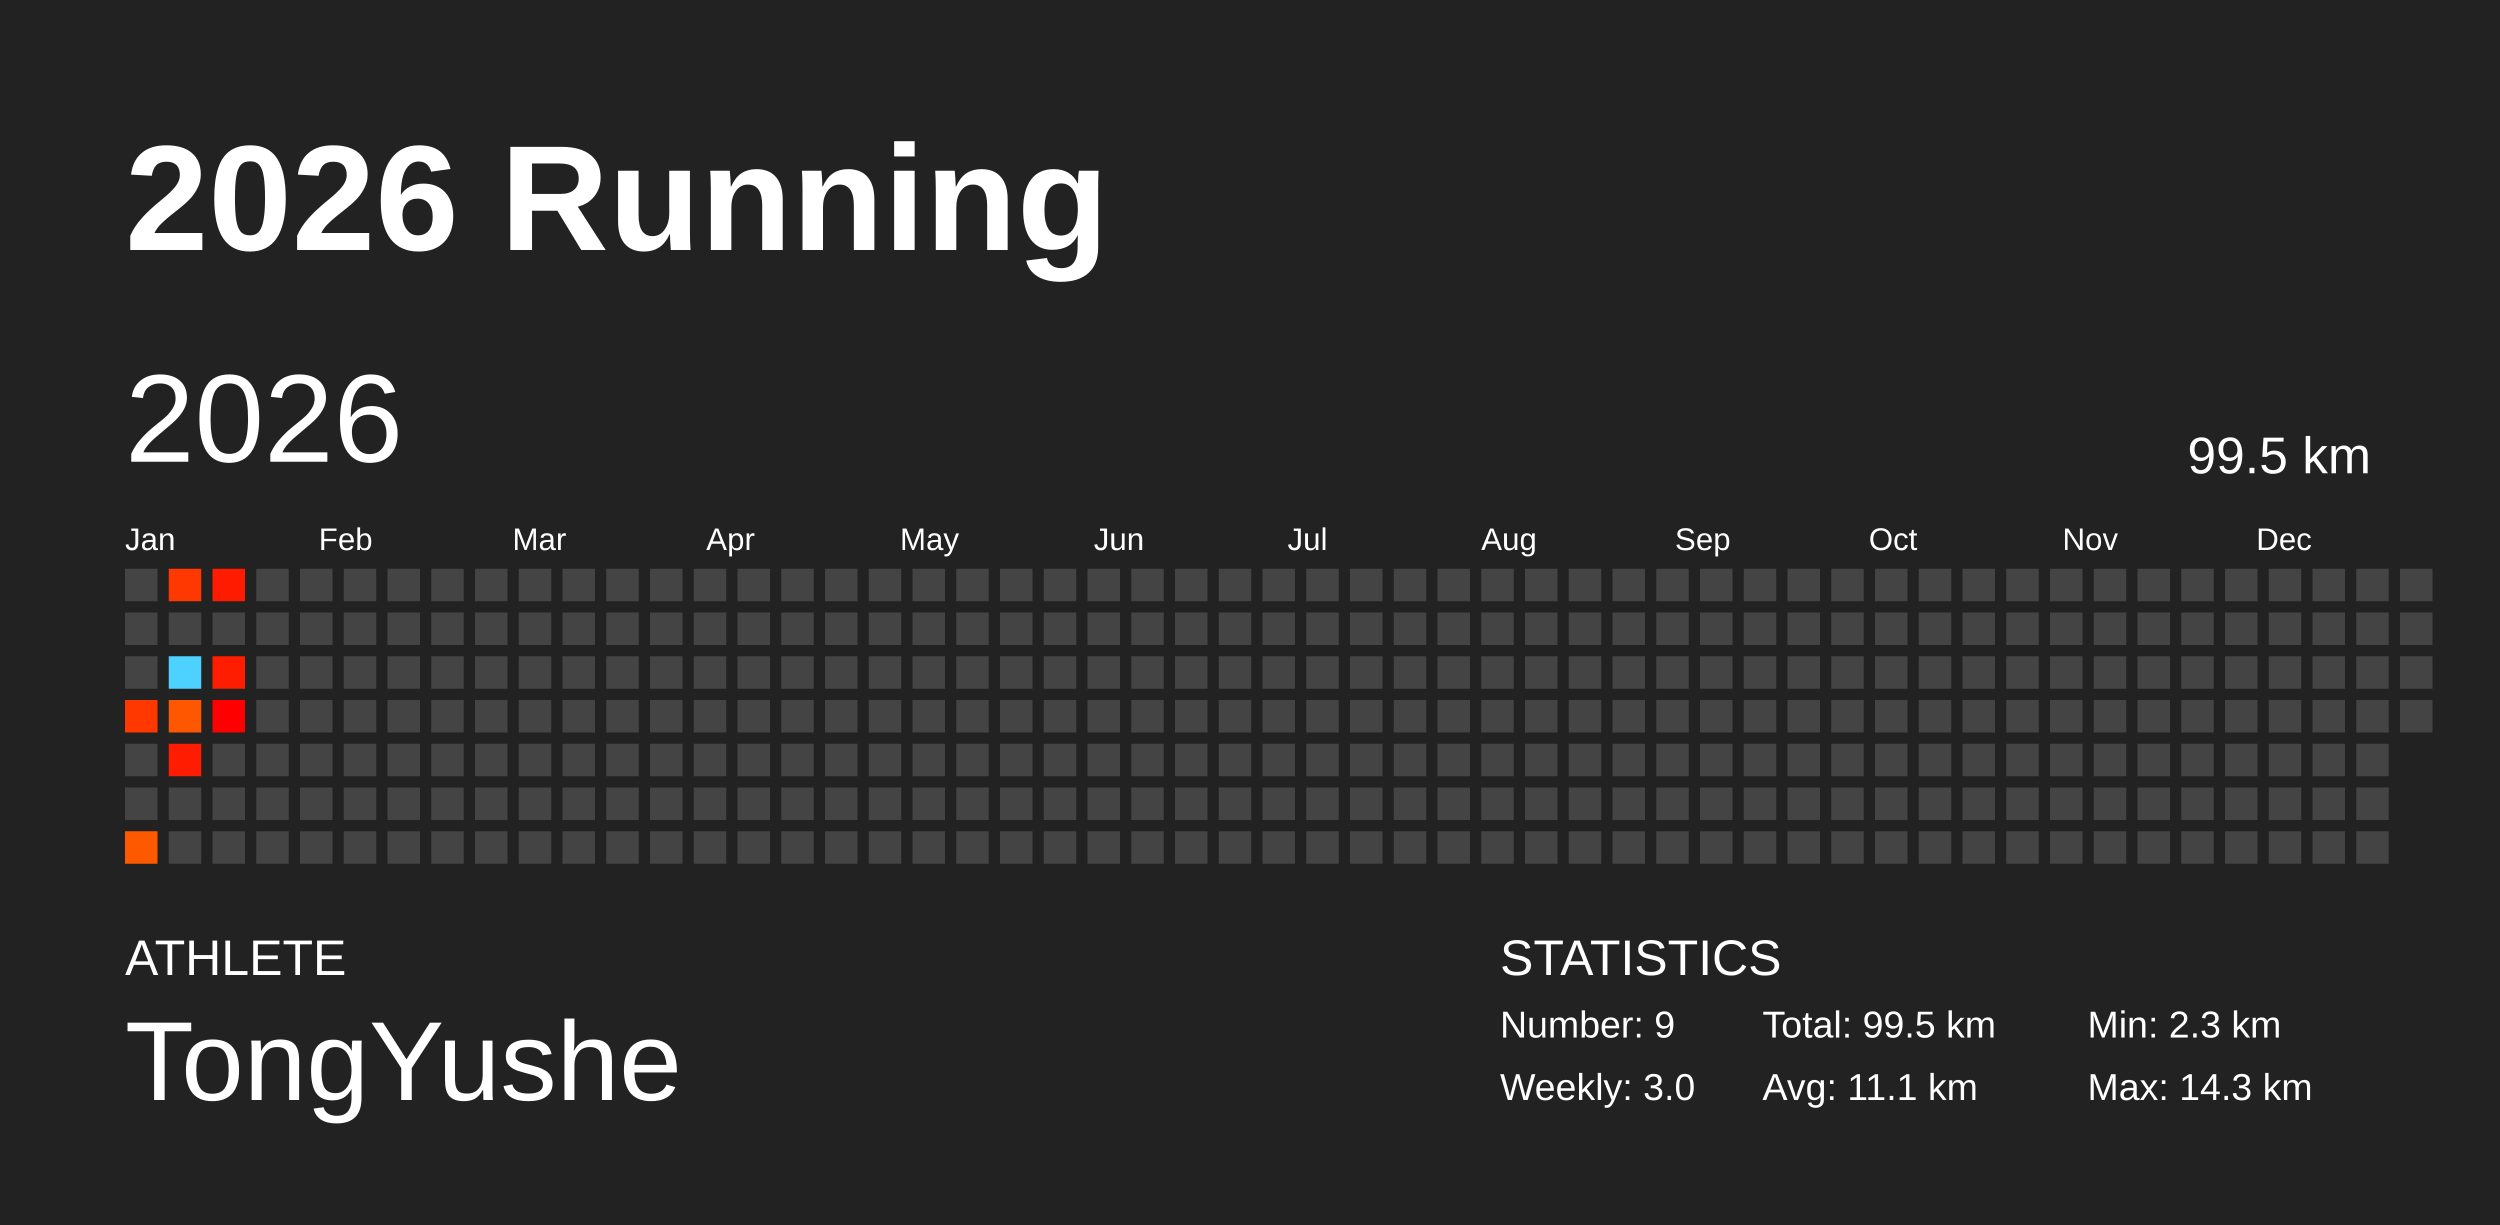
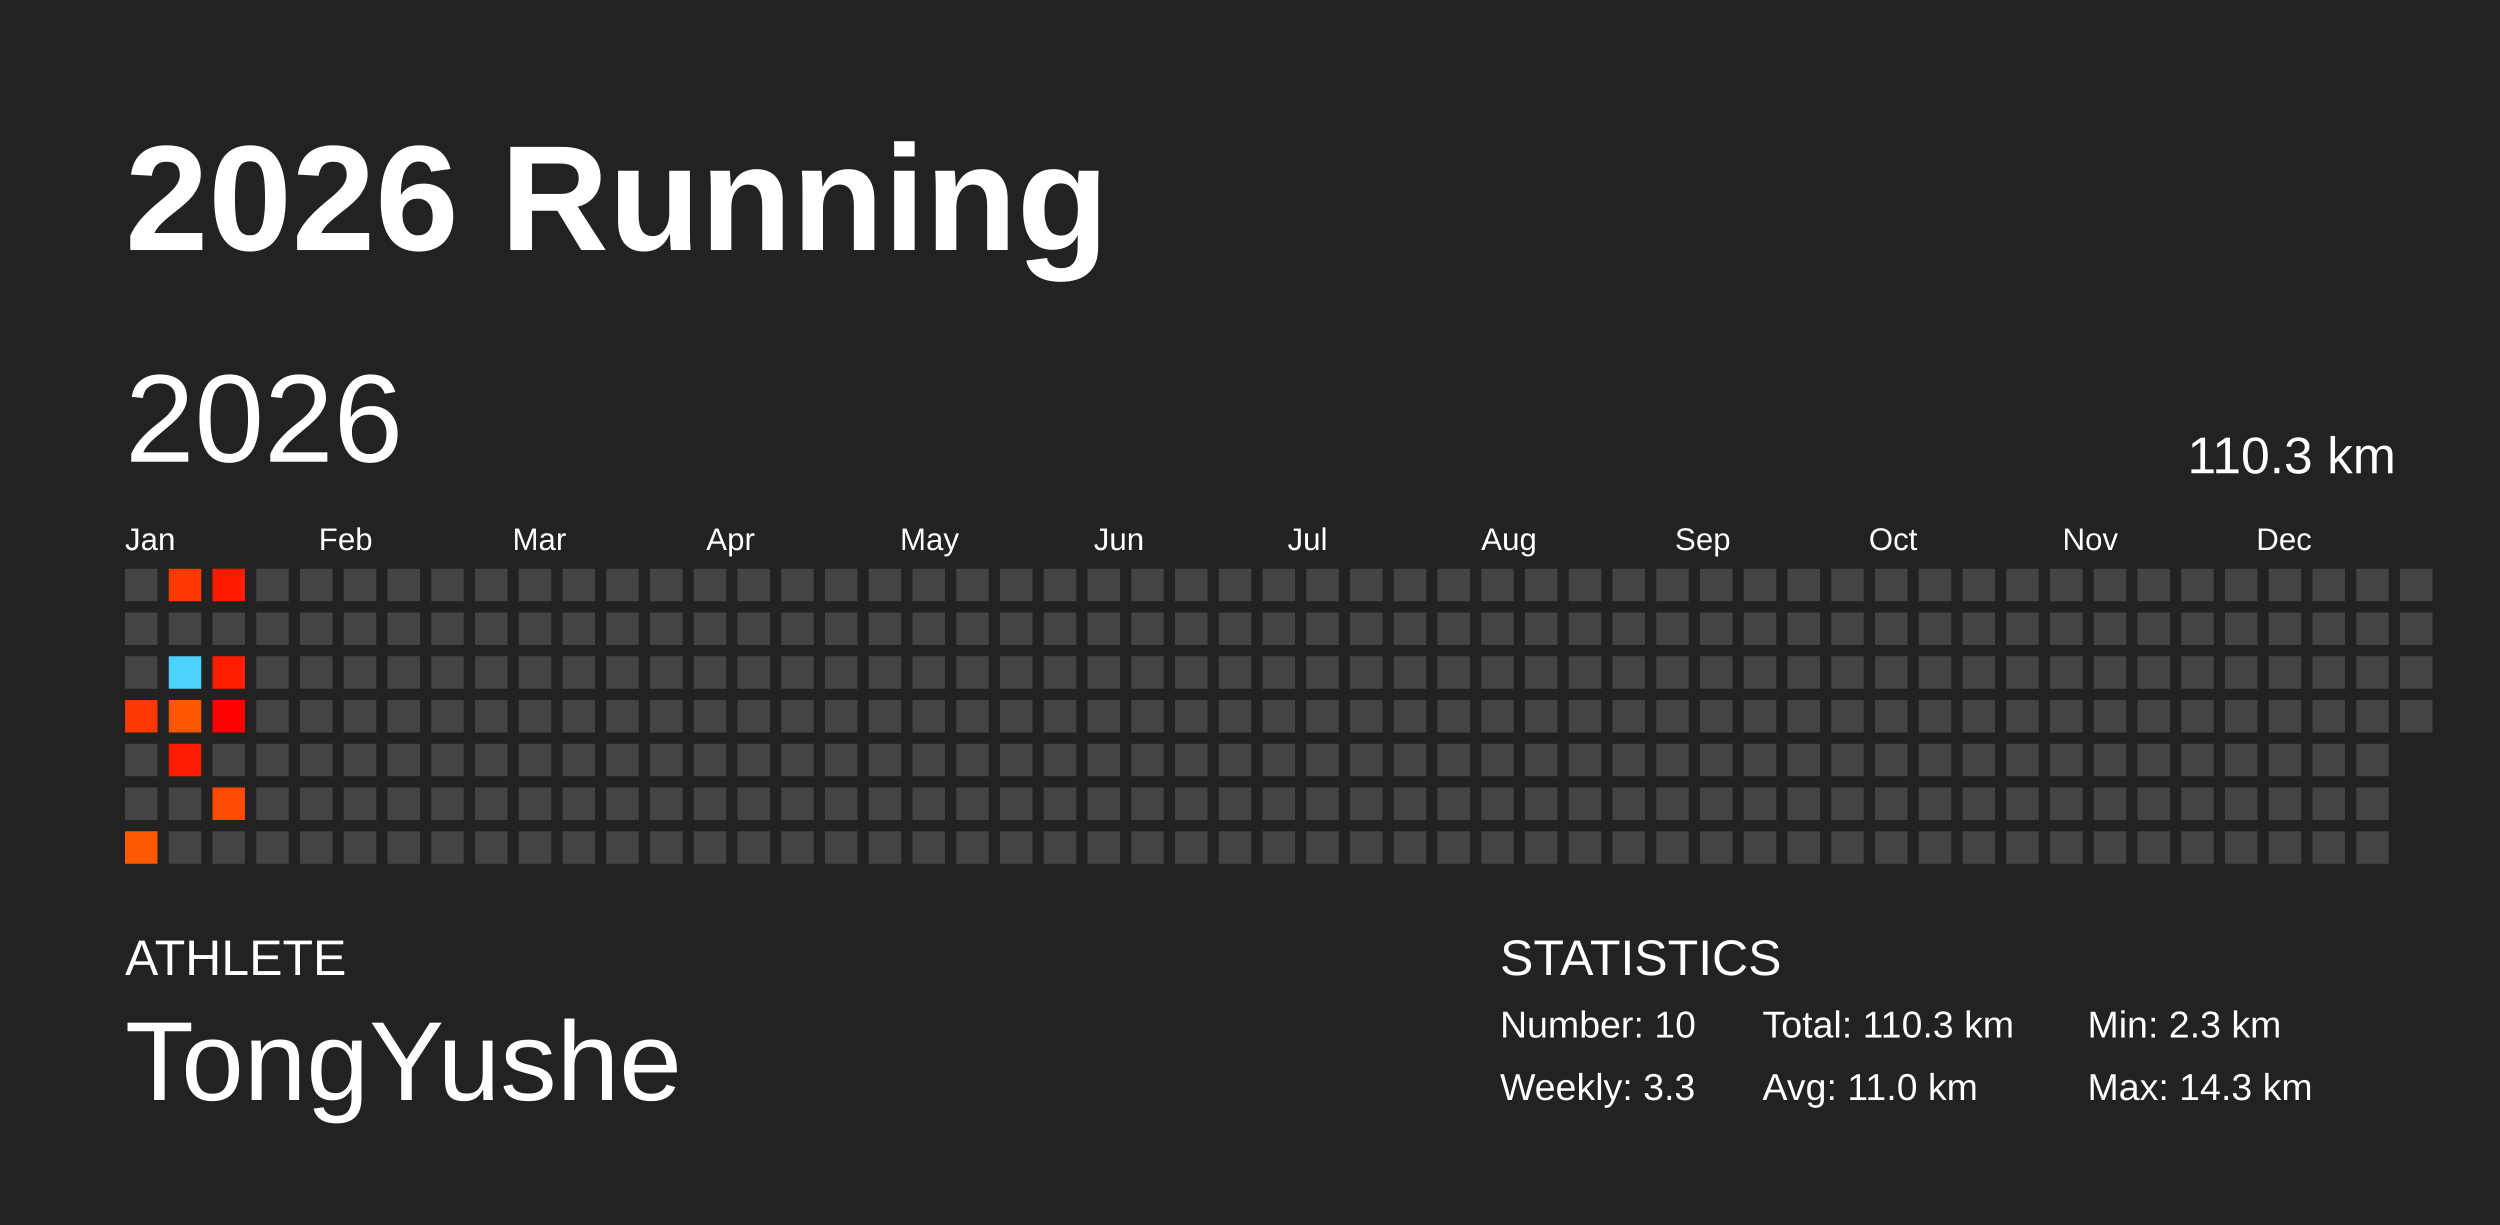
<svg xmlns="http://www.w3.org/2000/svg" baseProfile="full" height="98mm" version="1.1" viewBox="0,0,200,98" width="200mm">
  <defs />
  <rect fill="#222222" height="98" width="200" x="0" y="0" />
  <text fill="#FFFFFF" style="font-size:12px; font-family:Arial; font-weight:bold;" x="10" y="20">2026 Running</text>
  <text fill="#FFFFFF" style="font-size:4px; font-family:Arial" x="10" y="78">ATHLETE</text>
  <text fill="#FFFFFF" style="font-size:9px; font-family:Arial" x="10" y="88">TongYushe</text>
  <text fill="#FFFFFF" style="font-size:4px; font-family:Arial" x="120" y="78">STATISTICS</text>
-   <text fill="#FFFFFF" style="font-size:3px; font-family:Arial" x="120" y="83">Number: 9</text>
-   <text fill="#FFFFFF" style="font-size:3px; font-family:Arial" x="120" y="88">Weekly: 3.0</text>
-   <text fill="#FFFFFF" style="font-size:3px; font-family:Arial" x="141" y="83">Total: 99.5 km</text>
-   <text fill="#FFFFFF" style="font-size:3px; font-family:Arial" x="141" y="88">Avg: 11.1 km</text>
+   <text fill="#FFFFFF" style="font-size:3px; font-family:Arial" x="120" y="83">Number: 10</text>
+   <text fill="#FFFFFF" style="font-size:3px; font-family:Arial" x="120" y="88">Weekly: 3.3</text>
+   <text fill="#FFFFFF" style="font-size:3px; font-family:Arial" x="141" y="83">Total: 110.3 km</text>
+   <text fill="#FFFFFF" style="font-size:3px; font-family:Arial" x="141" y="88">Avg: 11.0 km</text>
  <text fill="#FFFFFF" style="font-size:3px; font-family:Arial" x="167" y="83">Min: 2.3 km</text>
  <text fill="#FFFFFF" style="font-size:3px; font-family:Arial" x="167" y="88">Max: 14.3 km</text>
  <text dominant-baseline="hanging" fill="#FFFFFF" style="font-size:10.0px; font-family:Arial;" x="10" y="30">2026</text>
-   <text dominant-baseline="hanging" fill="#FFFFFF" style="font-size:4.125px; font-family:Arial;" x="175" y="35">99.5 km</text>
+   <text dominant-baseline="hanging" fill="#FFFFFF" style="font-size:4.125px; font-family:Arial;" x="175" y="35">110.3 km</text>
  <text fill="#FFFFFF" style="font-size:2.5px; font-family:Arial" x="10.0" y="44">Jan</text>
  <text fill="#FFFFFF" style="font-size:2.5px; font-family:Arial" x="25.5" y="44">Feb</text>
  <text fill="#FFFFFF" style="font-size:2.5px; font-family:Arial" x="41.0" y="44">Mar</text>
  <text fill="#FFFFFF" style="font-size:2.5px; font-family:Arial" x="56.5" y="44">Apr</text>
  <text fill="#FFFFFF" style="font-size:2.5px; font-family:Arial" x="72.0" y="44">May</text>
  <text fill="#FFFFFF" style="font-size:2.5px; font-family:Arial" x="87.5" y="44">Jun</text>
  <text fill="#FFFFFF" style="font-size:2.5px; font-family:Arial" x="103.0" y="44">Jul</text>
  <text fill="#FFFFFF" style="font-size:2.5px; font-family:Arial" x="118.5" y="44">Aug</text>
  <text fill="#FFFFFF" style="font-size:2.5px; font-family:Arial" x="134.0" y="44">Sep</text>
  <text fill="#FFFFFF" style="font-size:2.5px; font-family:Arial" x="149.5" y="44">Oct</text>
  <text fill="#FFFFFF" style="font-size:2.5px; font-family:Arial" x="165.0" y="44">Nov</text>
  <text fill="#FFFFFF" style="font-size:2.5px; font-family:Arial" x="180.5" y="44">Dec</text>
  <rect fill="#444444" height="2.6" width="2.6" x="10.0" y="45.5" />
  <rect fill="#444444" height="2.6" width="2.6" x="10.0" y="49.0" />
  <rect fill="#444444" height="2.6" width="2.6" x="10.0" y="52.5" />
  <rect fill="#ff3800" height="2.6" width="2.6" x="10.0" y="56.0" />
  <rect fill="#444444" height="2.6" width="2.6" x="10.0" y="59.5" />
  <rect fill="#444444" height="2.6" width="2.6" x="10.0" y="63.0" />
  <rect fill="#ff5900" height="2.6" width="2.6" x="10.0" y="66.5" />
  <rect fill="#ff3700" height="2.6" width="2.6" x="13.5" y="45.5" />
  <rect fill="#444444" height="2.6" width="2.6" x="13.5" y="49.0" />
  <rect fill="#4dd2ff" height="2.6" width="2.6" x="13.5" y="52.5" />
  <rect fill="#ff5700" height="2.6" width="2.6" x="13.5" y="56.0" />
  <rect fill="#ff1c00" height="2.6" width="2.6" x="13.5" y="59.5" />
  <rect fill="#444444" height="2.6" width="2.6" x="13.5" y="63.0" />
  <rect fill="#444444" height="2.6" width="2.6" x="13.5" y="66.5" />
  <rect fill="#ff1b00" height="2.6" width="2.6" x="17.0" y="45.5" />
  <rect fill="#444444" height="2.6" width="2.6" x="17.0" y="49.0" />
  <rect fill="#ff1d00" height="2.6" width="2.6" x="17.0" y="52.5" />
  <rect fill="#ff0000" height="2.6" width="2.6" x="17.0" y="56.0" />
  <rect fill="#444444" height="2.6" width="2.6" x="17.0" y="59.5" />
-   <rect fill="#444444" height="2.6" width="2.6" x="17.0" y="63.0" />
+   <rect fill="#ff4a00" height="2.6" width="2.6" x="17.0" y="63.0" />
  <rect fill="#444444" height="2.6" width="2.6" x="17.0" y="66.5" />
  <rect fill="#444444" height="2.6" width="2.6" x="20.5" y="45.5" />
  <rect fill="#444444" height="2.6" width="2.6" x="20.5" y="49.0" />
  <rect fill="#444444" height="2.6" width="2.6" x="20.5" y="52.5" />
  <rect fill="#444444" height="2.6" width="2.6" x="20.5" y="56.0" />
  <rect fill="#444444" height="2.6" width="2.6" x="20.5" y="59.5" />
  <rect fill="#444444" height="2.6" width="2.6" x="20.5" y="63.0" />
  <rect fill="#444444" height="2.6" width="2.6" x="20.5" y="66.5" />
  <rect fill="#444444" height="2.6" width="2.6" x="24.0" y="45.5" />
  <rect fill="#444444" height="2.6" width="2.6" x="24.0" y="49.0" />
  <rect fill="#444444" height="2.6" width="2.6" x="24.0" y="52.5" />
  <rect fill="#444444" height="2.6" width="2.6" x="24.0" y="56.0" />
  <rect fill="#444444" height="2.6" width="2.6" x="24.0" y="59.5" />
  <rect fill="#444444" height="2.6" width="2.6" x="24.0" y="63.0" />
  <rect fill="#444444" height="2.6" width="2.6" x="24.0" y="66.5" />
  <rect fill="#444444" height="2.6" width="2.6" x="27.5" y="45.5" />
  <rect fill="#444444" height="2.6" width="2.6" x="27.5" y="49.0" />
  <rect fill="#444444" height="2.6" width="2.6" x="27.5" y="52.5" />
  <rect fill="#444444" height="2.6" width="2.6" x="27.5" y="56.0" />
  <rect fill="#444444" height="2.6" width="2.6" x="27.5" y="59.5" />
  <rect fill="#444444" height="2.6" width="2.6" x="27.5" y="63.0" />
  <rect fill="#444444" height="2.6" width="2.6" x="27.5" y="66.5" />
  <rect fill="#444444" height="2.6" width="2.6" x="31.0" y="45.5" />
  <rect fill="#444444" height="2.6" width="2.6" x="31.0" y="49.0" />
  <rect fill="#444444" height="2.6" width="2.6" x="31.0" y="52.5" />
  <rect fill="#444444" height="2.6" width="2.6" x="31.0" y="56.0" />
  <rect fill="#444444" height="2.6" width="2.6" x="31.0" y="59.5" />
  <rect fill="#444444" height="2.6" width="2.6" x="31.0" y="63.0" />
  <rect fill="#444444" height="2.6" width="2.6" x="31.0" y="66.5" />
  <rect fill="#444444" height="2.6" width="2.6" x="34.5" y="45.5" />
  <rect fill="#444444" height="2.6" width="2.6" x="34.5" y="49.0" />
  <rect fill="#444444" height="2.6" width="2.6" x="34.5" y="52.5" />
  <rect fill="#444444" height="2.6" width="2.6" x="34.5" y="56.0" />
  <rect fill="#444444" height="2.6" width="2.6" x="34.5" y="59.5" />
  <rect fill="#444444" height="2.6" width="2.6" x="34.5" y="63.0" />
  <rect fill="#444444" height="2.6" width="2.6" x="34.5" y="66.5" />
  <rect fill="#444444" height="2.6" width="2.6" x="38.0" y="45.5" />
  <rect fill="#444444" height="2.6" width="2.6" x="38.0" y="49.0" />
  <rect fill="#444444" height="2.6" width="2.6" x="38.0" y="52.5" />
  <rect fill="#444444" height="2.6" width="2.6" x="38.0" y="56.0" />
  <rect fill="#444444" height="2.6" width="2.6" x="38.0" y="59.5" />
  <rect fill="#444444" height="2.6" width="2.6" x="38.0" y="63.0" />
  <rect fill="#444444" height="2.6" width="2.6" x="38.0" y="66.5" />
  <rect fill="#444444" height="2.6" width="2.6" x="41.5" y="45.5" />
  <rect fill="#444444" height="2.6" width="2.6" x="41.5" y="49.0" />
  <rect fill="#444444" height="2.6" width="2.6" x="41.5" y="52.5" />
  <rect fill="#444444" height="2.6" width="2.6" x="41.5" y="56.0" />
  <rect fill="#444444" height="2.6" width="2.6" x="41.5" y="59.5" />
  <rect fill="#444444" height="2.6" width="2.6" x="41.5" y="63.0" />
  <rect fill="#444444" height="2.6" width="2.6" x="41.5" y="66.5" />
  <rect fill="#444444" height="2.6" width="2.6" x="45.0" y="45.5" />
  <rect fill="#444444" height="2.6" width="2.6" x="45.0" y="49.0" />
  <rect fill="#444444" height="2.6" width="2.6" x="45.0" y="52.5" />
  <rect fill="#444444" height="2.6" width="2.6" x="45.0" y="56.0" />
  <rect fill="#444444" height="2.6" width="2.6" x="45.0" y="59.5" />
  <rect fill="#444444" height="2.6" width="2.6" x="45.0" y="63.0" />
  <rect fill="#444444" height="2.6" width="2.6" x="45.0" y="66.5" />
  <rect fill="#444444" height="2.6" width="2.6" x="48.5" y="45.5" />
  <rect fill="#444444" height="2.6" width="2.6" x="48.5" y="49.0" />
  <rect fill="#444444" height="2.6" width="2.6" x="48.5" y="52.5" />
  <rect fill="#444444" height="2.6" width="2.6" x="48.5" y="56.0" />
  <rect fill="#444444" height="2.6" width="2.6" x="48.5" y="59.5" />
  <rect fill="#444444" height="2.6" width="2.6" x="48.5" y="63.0" />
  <rect fill="#444444" height="2.6" width="2.6" x="48.5" y="66.5" />
  <rect fill="#444444" height="2.6" width="2.6" x="52.0" y="45.5" />
  <rect fill="#444444" height="2.6" width="2.6" x="52.0" y="49.0" />
  <rect fill="#444444" height="2.6" width="2.6" x="52.0" y="52.5" />
  <rect fill="#444444" height="2.6" width="2.6" x="52.0" y="56.0" />
  <rect fill="#444444" height="2.6" width="2.6" x="52.0" y="59.5" />
  <rect fill="#444444" height="2.6" width="2.6" x="52.0" y="63.0" />
  <rect fill="#444444" height="2.6" width="2.6" x="52.0" y="66.5" />
  <rect fill="#444444" height="2.6" width="2.6" x="55.5" y="45.5" />
  <rect fill="#444444" height="2.6" width="2.6" x="55.5" y="49.0" />
  <rect fill="#444444" height="2.6" width="2.6" x="55.5" y="52.5" />
  <rect fill="#444444" height="2.6" width="2.6" x="55.5" y="56.0" />
  <rect fill="#444444" height="2.6" width="2.6" x="55.5" y="59.5" />
  <rect fill="#444444" height="2.6" width="2.6" x="55.5" y="63.0" />
  <rect fill="#444444" height="2.6" width="2.6" x="55.5" y="66.5" />
  <rect fill="#444444" height="2.6" width="2.6" x="59.0" y="45.5" />
  <rect fill="#444444" height="2.6" width="2.6" x="59.0" y="49.0" />
  <rect fill="#444444" height="2.6" width="2.6" x="59.0" y="52.5" />
  <rect fill="#444444" height="2.6" width="2.6" x="59.0" y="56.0" />
  <rect fill="#444444" height="2.6" width="2.6" x="59.0" y="59.5" />
  <rect fill="#444444" height="2.6" width="2.6" x="59.0" y="63.0" />
  <rect fill="#444444" height="2.6" width="2.6" x="59.0" y="66.5" />
  <rect fill="#444444" height="2.6" width="2.6" x="62.5" y="45.5" />
  <rect fill="#444444" height="2.6" width="2.6" x="62.5" y="49.0" />
  <rect fill="#444444" height="2.6" width="2.6" x="62.5" y="52.5" />
  <rect fill="#444444" height="2.6" width="2.6" x="62.5" y="56.0" />
  <rect fill="#444444" height="2.6" width="2.6" x="62.5" y="59.5" />
  <rect fill="#444444" height="2.6" width="2.6" x="62.5" y="63.0" />
  <rect fill="#444444" height="2.6" width="2.6" x="62.5" y="66.5" />
  <rect fill="#444444" height="2.6" width="2.6" x="66.0" y="45.5" />
  <rect fill="#444444" height="2.6" width="2.6" x="66.0" y="49.0" />
  <rect fill="#444444" height="2.6" width="2.6" x="66.0" y="52.5" />
  <rect fill="#444444" height="2.6" width="2.6" x="66.0" y="56.0" />
  <rect fill="#444444" height="2.6" width="2.6" x="66.0" y="59.5" />
  <rect fill="#444444" height="2.6" width="2.6" x="66.0" y="63.0" />
  <rect fill="#444444" height="2.6" width="2.6" x="66.0" y="66.5" />
  <rect fill="#444444" height="2.6" width="2.6" x="69.5" y="45.5" />
  <rect fill="#444444" height="2.6" width="2.6" x="69.5" y="49.0" />
  <rect fill="#444444" height="2.6" width="2.6" x="69.5" y="52.5" />
  <rect fill="#444444" height="2.6" width="2.6" x="69.5" y="56.0" />
  <rect fill="#444444" height="2.6" width="2.6" x="69.5" y="59.5" />
  <rect fill="#444444" height="2.6" width="2.6" x="69.5" y="63.0" />
  <rect fill="#444444" height="2.6" width="2.6" x="69.5" y="66.5" />
  <rect fill="#444444" height="2.6" width="2.6" x="73.0" y="45.5" />
  <rect fill="#444444" height="2.6" width="2.6" x="73.0" y="49.0" />
  <rect fill="#444444" height="2.6" width="2.6" x="73.0" y="52.5" />
  <rect fill="#444444" height="2.6" width="2.6" x="73.0" y="56.0" />
  <rect fill="#444444" height="2.6" width="2.6" x="73.0" y="59.5" />
  <rect fill="#444444" height="2.6" width="2.6" x="73.0" y="63.0" />
  <rect fill="#444444" height="2.6" width="2.6" x="73.0" y="66.5" />
  <rect fill="#444444" height="2.6" width="2.6" x="76.5" y="45.5" />
  <rect fill="#444444" height="2.6" width="2.6" x="76.5" y="49.0" />
  <rect fill="#444444" height="2.6" width="2.6" x="76.5" y="52.5" />
  <rect fill="#444444" height="2.6" width="2.6" x="76.5" y="56.0" />
  <rect fill="#444444" height="2.6" width="2.6" x="76.5" y="59.5" />
  <rect fill="#444444" height="2.6" width="2.6" x="76.5" y="63.0" />
  <rect fill="#444444" height="2.6" width="2.6" x="76.5" y="66.5" />
  <rect fill="#444444" height="2.6" width="2.6" x="80.0" y="45.5" />
  <rect fill="#444444" height="2.6" width="2.6" x="80.0" y="49.0" />
  <rect fill="#444444" height="2.6" width="2.6" x="80.0" y="52.5" />
  <rect fill="#444444" height="2.6" width="2.6" x="80.0" y="56.0" />
  <rect fill="#444444" height="2.6" width="2.6" x="80.0" y="59.5" />
  <rect fill="#444444" height="2.6" width="2.6" x="80.0" y="63.0" />
  <rect fill="#444444" height="2.6" width="2.6" x="80.0" y="66.5" />
  <rect fill="#444444" height="2.6" width="2.6" x="83.5" y="45.5" />
  <rect fill="#444444" height="2.6" width="2.6" x="83.5" y="49.0" />
  <rect fill="#444444" height="2.6" width="2.6" x="83.5" y="52.5" />
  <rect fill="#444444" height="2.6" width="2.6" x="83.5" y="56.0" />
  <rect fill="#444444" height="2.6" width="2.6" x="83.5" y="59.5" />
  <rect fill="#444444" height="2.6" width="2.6" x="83.5" y="63.0" />
  <rect fill="#444444" height="2.6" width="2.6" x="83.5" y="66.5" />
  <rect fill="#444444" height="2.6" width="2.6" x="87.0" y="45.5" />
  <rect fill="#444444" height="2.6" width="2.6" x="87.0" y="49.0" />
  <rect fill="#444444" height="2.6" width="2.6" x="87.0" y="52.5" />
  <rect fill="#444444" height="2.6" width="2.6" x="87.0" y="56.0" />
  <rect fill="#444444" height="2.6" width="2.6" x="87.0" y="59.5" />
  <rect fill="#444444" height="2.6" width="2.6" x="87.0" y="63.0" />
  <rect fill="#444444" height="2.6" width="2.6" x="87.0" y="66.5" />
  <rect fill="#444444" height="2.6" width="2.6" x="90.5" y="45.5" />
  <rect fill="#444444" height="2.6" width="2.6" x="90.5" y="49.0" />
  <rect fill="#444444" height="2.6" width="2.6" x="90.5" y="52.5" />
  <rect fill="#444444" height="2.6" width="2.6" x="90.5" y="56.0" />
  <rect fill="#444444" height="2.6" width="2.6" x="90.5" y="59.5" />
  <rect fill="#444444" height="2.6" width="2.6" x="90.5" y="63.0" />
  <rect fill="#444444" height="2.6" width="2.6" x="90.5" y="66.5" />
  <rect fill="#444444" height="2.6" width="2.6" x="94.0" y="45.5" />
  <rect fill="#444444" height="2.6" width="2.6" x="94.0" y="49.0" />
  <rect fill="#444444" height="2.6" width="2.6" x="94.0" y="52.5" />
  <rect fill="#444444" height="2.6" width="2.6" x="94.0" y="56.0" />
  <rect fill="#444444" height="2.6" width="2.6" x="94.0" y="59.5" />
  <rect fill="#444444" height="2.6" width="2.6" x="94.0" y="63.0" />
  <rect fill="#444444" height="2.6" width="2.6" x="94.0" y="66.5" />
  <rect fill="#444444" height="2.6" width="2.6" x="97.5" y="45.5" />
  <rect fill="#444444" height="2.6" width="2.6" x="97.5" y="49.0" />
  <rect fill="#444444" height="2.6" width="2.6" x="97.5" y="52.5" />
  <rect fill="#444444" height="2.6" width="2.6" x="97.5" y="56.0" />
  <rect fill="#444444" height="2.6" width="2.6" x="97.5" y="59.5" />
  <rect fill="#444444" height="2.6" width="2.6" x="97.5" y="63.0" />
  <rect fill="#444444" height="2.6" width="2.6" x="97.5" y="66.5" />
  <rect fill="#444444" height="2.6" width="2.6" x="101.0" y="45.5" />
  <rect fill="#444444" height="2.6" width="2.6" x="101.0" y="49.0" />
  <rect fill="#444444" height="2.6" width="2.6" x="101.0" y="52.5" />
  <rect fill="#444444" height="2.6" width="2.6" x="101.0" y="56.0" />
  <rect fill="#444444" height="2.6" width="2.6" x="101.0" y="59.5" />
  <rect fill="#444444" height="2.6" width="2.6" x="101.0" y="63.0" />
  <rect fill="#444444" height="2.6" width="2.6" x="101.0" y="66.5" />
  <rect fill="#444444" height="2.6" width="2.6" x="104.5" y="45.5" />
  <rect fill="#444444" height="2.6" width="2.6" x="104.5" y="49.0" />
  <rect fill="#444444" height="2.6" width="2.6" x="104.5" y="52.5" />
  <rect fill="#444444" height="2.6" width="2.6" x="104.5" y="56.0" />
  <rect fill="#444444" height="2.6" width="2.6" x="104.5" y="59.5" />
  <rect fill="#444444" height="2.6" width="2.6" x="104.5" y="63.0" />
  <rect fill="#444444" height="2.6" width="2.6" x="104.5" y="66.5" />
  <rect fill="#444444" height="2.6" width="2.6" x="108.0" y="45.5" />
  <rect fill="#444444" height="2.6" width="2.6" x="108.0" y="49.0" />
  <rect fill="#444444" height="2.6" width="2.6" x="108.0" y="52.5" />
  <rect fill="#444444" height="2.6" width="2.6" x="108.0" y="56.0" />
  <rect fill="#444444" height="2.6" width="2.6" x="108.0" y="59.5" />
  <rect fill="#444444" height="2.6" width="2.6" x="108.0" y="63.0" />
  <rect fill="#444444" height="2.6" width="2.6" x="108.0" y="66.5" />
  <rect fill="#444444" height="2.6" width="2.6" x="111.5" y="45.5" />
  <rect fill="#444444" height="2.6" width="2.6" x="111.5" y="49.0" />
  <rect fill="#444444" height="2.6" width="2.6" x="111.5" y="52.5" />
  <rect fill="#444444" height="2.6" width="2.6" x="111.5" y="56.0" />
  <rect fill="#444444" height="2.6" width="2.6" x="111.5" y="59.5" />
  <rect fill="#444444" height="2.6" width="2.6" x="111.5" y="63.0" />
  <rect fill="#444444" height="2.6" width="2.6" x="111.5" y="66.5" />
  <rect fill="#444444" height="2.6" width="2.6" x="115.0" y="45.5" />
  <rect fill="#444444" height="2.6" width="2.6" x="115.0" y="49.0" />
  <rect fill="#444444" height="2.6" width="2.6" x="115.0" y="52.5" />
  <rect fill="#444444" height="2.6" width="2.6" x="115.0" y="56.0" />
  <rect fill="#444444" height="2.6" width="2.6" x="115.0" y="59.5" />
  <rect fill="#444444" height="2.6" width="2.6" x="115.0" y="63.0" />
  <rect fill="#444444" height="2.6" width="2.6" x="115.0" y="66.5" />
  <rect fill="#444444" height="2.6" width="2.6" x="118.5" y="45.5" />
  <rect fill="#444444" height="2.6" width="2.6" x="118.5" y="49.0" />
  <rect fill="#444444" height="2.6" width="2.6" x="118.5" y="52.5" />
  <rect fill="#444444" height="2.6" width="2.6" x="118.5" y="56.0" />
  <rect fill="#444444" height="2.6" width="2.6" x="118.5" y="59.5" />
  <rect fill="#444444" height="2.6" width="2.6" x="118.5" y="63.0" />
  <rect fill="#444444" height="2.6" width="2.6" x="118.5" y="66.5" />
  <rect fill="#444444" height="2.6" width="2.6" x="122.0" y="45.5" />
  <rect fill="#444444" height="2.6" width="2.6" x="122.0" y="49.0" />
  <rect fill="#444444" height="2.6" width="2.6" x="122.0" y="52.5" />
  <rect fill="#444444" height="2.6" width="2.6" x="122.0" y="56.0" />
  <rect fill="#444444" height="2.6" width="2.6" x="122.0" y="59.5" />
  <rect fill="#444444" height="2.6" width="2.6" x="122.0" y="63.0" />
  <rect fill="#444444" height="2.6" width="2.6" x="122.0" y="66.5" />
  <rect fill="#444444" height="2.6" width="2.6" x="125.5" y="45.5" />
  <rect fill="#444444" height="2.6" width="2.6" x="125.5" y="49.0" />
  <rect fill="#444444" height="2.6" width="2.6" x="125.5" y="52.5" />
  <rect fill="#444444" height="2.6" width="2.6" x="125.5" y="56.0" />
  <rect fill="#444444" height="2.6" width="2.6" x="125.5" y="59.5" />
  <rect fill="#444444" height="2.6" width="2.6" x="125.5" y="63.0" />
  <rect fill="#444444" height="2.6" width="2.6" x="125.5" y="66.5" />
  <rect fill="#444444" height="2.6" width="2.6" x="129.0" y="45.5" />
  <rect fill="#444444" height="2.6" width="2.6" x="129.0" y="49.0" />
  <rect fill="#444444" height="2.6" width="2.6" x="129.0" y="52.5" />
  <rect fill="#444444" height="2.6" width="2.6" x="129.0" y="56.0" />
  <rect fill="#444444" height="2.6" width="2.6" x="129.0" y="59.5" />
  <rect fill="#444444" height="2.6" width="2.6" x="129.0" y="63.0" />
  <rect fill="#444444" height="2.6" width="2.6" x="129.0" y="66.5" />
  <rect fill="#444444" height="2.6" width="2.6" x="132.5" y="45.5" />
  <rect fill="#444444" height="2.6" width="2.6" x="132.5" y="49.0" />
  <rect fill="#444444" height="2.6" width="2.6" x="132.5" y="52.5" />
  <rect fill="#444444" height="2.6" width="2.6" x="132.5" y="56.0" />
  <rect fill="#444444" height="2.6" width="2.6" x="132.5" y="59.5" />
  <rect fill="#444444" height="2.6" width="2.6" x="132.5" y="63.0" />
  <rect fill="#444444" height="2.6" width="2.6" x="132.5" y="66.5" />
  <rect fill="#444444" height="2.6" width="2.6" x="136.0" y="45.5" />
  <rect fill="#444444" height="2.6" width="2.6" x="136.0" y="49.0" />
  <rect fill="#444444" height="2.6" width="2.6" x="136.0" y="52.5" />
  <rect fill="#444444" height="2.6" width="2.6" x="136.0" y="56.0" />
  <rect fill="#444444" height="2.6" width="2.6" x="136.0" y="59.5" />
  <rect fill="#444444" height="2.6" width="2.6" x="136.0" y="63.0" />
  <rect fill="#444444" height="2.6" width="2.6" x="136.0" y="66.5" />
  <rect fill="#444444" height="2.6" width="2.6" x="139.5" y="45.5" />
  <rect fill="#444444" height="2.6" width="2.6" x="139.5" y="49.0" />
  <rect fill="#444444" height="2.6" width="2.6" x="139.5" y="52.5" />
  <rect fill="#444444" height="2.6" width="2.6" x="139.5" y="56.0" />
  <rect fill="#444444" height="2.6" width="2.6" x="139.5" y="59.5" />
  <rect fill="#444444" height="2.6" width="2.6" x="139.5" y="63.0" />
  <rect fill="#444444" height="2.6" width="2.6" x="139.5" y="66.5" />
  <rect fill="#444444" height="2.6" width="2.6" x="143.0" y="45.5" />
  <rect fill="#444444" height="2.6" width="2.6" x="143.0" y="49.0" />
  <rect fill="#444444" height="2.6" width="2.6" x="143.0" y="52.5" />
  <rect fill="#444444" height="2.6" width="2.6" x="143.0" y="56.0" />
  <rect fill="#444444" height="2.6" width="2.6" x="143.0" y="59.5" />
  <rect fill="#444444" height="2.6" width="2.6" x="143.0" y="63.0" />
  <rect fill="#444444" height="2.6" width="2.6" x="143.0" y="66.5" />
  <rect fill="#444444" height="2.6" width="2.6" x="146.5" y="45.5" />
  <rect fill="#444444" height="2.6" width="2.6" x="146.5" y="49.0" />
  <rect fill="#444444" height="2.6" width="2.6" x="146.5" y="52.5" />
  <rect fill="#444444" height="2.6" width="2.6" x="146.5" y="56.0" />
  <rect fill="#444444" height="2.6" width="2.6" x="146.5" y="59.5" />
  <rect fill="#444444" height="2.6" width="2.6" x="146.5" y="63.0" />
  <rect fill="#444444" height="2.6" width="2.6" x="146.5" y="66.5" />
  <rect fill="#444444" height="2.6" width="2.6" x="150.0" y="45.5" />
  <rect fill="#444444" height="2.6" width="2.6" x="150.0" y="49.0" />
  <rect fill="#444444" height="2.6" width="2.6" x="150.0" y="52.5" />
  <rect fill="#444444" height="2.6" width="2.6" x="150.0" y="56.0" />
  <rect fill="#444444" height="2.6" width="2.6" x="150.0" y="59.5" />
  <rect fill="#444444" height="2.6" width="2.6" x="150.0" y="63.0" />
  <rect fill="#444444" height="2.6" width="2.6" x="150.0" y="66.5" />
  <rect fill="#444444" height="2.6" width="2.6" x="153.5" y="45.5" />
  <rect fill="#444444" height="2.6" width="2.6" x="153.5" y="49.0" />
  <rect fill="#444444" height="2.6" width="2.6" x="153.5" y="52.5" />
  <rect fill="#444444" height="2.6" width="2.6" x="153.5" y="56.0" />
  <rect fill="#444444" height="2.6" width="2.6" x="153.5" y="59.5" />
  <rect fill="#444444" height="2.6" width="2.6" x="153.5" y="63.0" />
  <rect fill="#444444" height="2.6" width="2.6" x="153.5" y="66.5" />
  <rect fill="#444444" height="2.6" width="2.6" x="157.0" y="45.5" />
  <rect fill="#444444" height="2.6" width="2.6" x="157.0" y="49.0" />
  <rect fill="#444444" height="2.6" width="2.6" x="157.0" y="52.5" />
  <rect fill="#444444" height="2.6" width="2.6" x="157.0" y="56.0" />
  <rect fill="#444444" height="2.6" width="2.6" x="157.0" y="59.5" />
  <rect fill="#444444" height="2.6" width="2.6" x="157.0" y="63.0" />
  <rect fill="#444444" height="2.6" width="2.6" x="157.0" y="66.5" />
  <rect fill="#444444" height="2.6" width="2.6" x="160.5" y="45.5" />
  <rect fill="#444444" height="2.6" width="2.6" x="160.5" y="49.0" />
  <rect fill="#444444" height="2.6" width="2.6" x="160.5" y="52.5" />
  <rect fill="#444444" height="2.6" width="2.6" x="160.5" y="56.0" />
  <rect fill="#444444" height="2.6" width="2.6" x="160.5" y="59.5" />
  <rect fill="#444444" height="2.6" width="2.6" x="160.5" y="63.0" />
  <rect fill="#444444" height="2.6" width="2.6" x="160.5" y="66.5" />
  <rect fill="#444444" height="2.6" width="2.6" x="164.0" y="45.5" />
  <rect fill="#444444" height="2.6" width="2.6" x="164.0" y="49.0" />
  <rect fill="#444444" height="2.6" width="2.6" x="164.0" y="52.5" />
  <rect fill="#444444" height="2.6" width="2.6" x="164.0" y="56.0" />
  <rect fill="#444444" height="2.6" width="2.6" x="164.0" y="59.5" />
  <rect fill="#444444" height="2.6" width="2.6" x="164.0" y="63.0" />
  <rect fill="#444444" height="2.6" width="2.6" x="164.0" y="66.5" />
  <rect fill="#444444" height="2.6" width="2.6" x="167.5" y="45.5" />
  <rect fill="#444444" height="2.6" width="2.6" x="167.5" y="49.0" />
  <rect fill="#444444" height="2.6" width="2.6" x="167.5" y="52.5" />
  <rect fill="#444444" height="2.6" width="2.6" x="167.5" y="56.0" />
  <rect fill="#444444" height="2.6" width="2.6" x="167.5" y="59.5" />
  <rect fill="#444444" height="2.6" width="2.6" x="167.5" y="63.0" />
  <rect fill="#444444" height="2.6" width="2.6" x="167.5" y="66.5" />
  <rect fill="#444444" height="2.6" width="2.6" x="171.0" y="45.5" />
  <rect fill="#444444" height="2.6" width="2.6" x="171.0" y="49.0" />
  <rect fill="#444444" height="2.6" width="2.6" x="171.0" y="52.5" />
  <rect fill="#444444" height="2.6" width="2.6" x="171.0" y="56.0" />
  <rect fill="#444444" height="2.6" width="2.6" x="171.0" y="59.5" />
  <rect fill="#444444" height="2.6" width="2.6" x="171.0" y="63.0" />
  <rect fill="#444444" height="2.6" width="2.6" x="171.0" y="66.5" />
  <rect fill="#444444" height="2.6" width="2.6" x="174.5" y="45.5" />
  <rect fill="#444444" height="2.6" width="2.6" x="174.5" y="49.0" />
  <rect fill="#444444" height="2.6" width="2.6" x="174.5" y="52.5" />
  <rect fill="#444444" height="2.6" width="2.6" x="174.5" y="56.0" />
  <rect fill="#444444" height="2.6" width="2.6" x="174.5" y="59.5" />
  <rect fill="#444444" height="2.6" width="2.6" x="174.5" y="63.0" />
  <rect fill="#444444" height="2.6" width="2.6" x="174.5" y="66.5" />
  <rect fill="#444444" height="2.6" width="2.6" x="178.0" y="45.5" />
  <rect fill="#444444" height="2.6" width="2.6" x="178.0" y="49.0" />
  <rect fill="#444444" height="2.6" width="2.6" x="178.0" y="52.5" />
  <rect fill="#444444" height="2.6" width="2.6" x="178.0" y="56.0" />
  <rect fill="#444444" height="2.6" width="2.6" x="178.0" y="59.5" />
  <rect fill="#444444" height="2.6" width="2.6" x="178.0" y="63.0" />
  <rect fill="#444444" height="2.6" width="2.6" x="178.0" y="66.5" />
  <rect fill="#444444" height="2.6" width="2.6" x="181.5" y="45.5" />
  <rect fill="#444444" height="2.6" width="2.6" x="181.5" y="49.0" />
  <rect fill="#444444" height="2.6" width="2.6" x="181.5" y="52.5" />
  <rect fill="#444444" height="2.6" width="2.6" x="181.5" y="56.0" />
  <rect fill="#444444" height="2.6" width="2.6" x="181.5" y="59.5" />
  <rect fill="#444444" height="2.6" width="2.6" x="181.5" y="63.0" />
  <rect fill="#444444" height="2.6" width="2.6" x="181.5" y="66.5" />
  <rect fill="#444444" height="2.6" width="2.6" x="185.0" y="45.5" />
  <rect fill="#444444" height="2.6" width="2.6" x="185.0" y="49.0" />
  <rect fill="#444444" height="2.6" width="2.6" x="185.0" y="52.5" />
  <rect fill="#444444" height="2.6" width="2.6" x="185.0" y="56.0" />
  <rect fill="#444444" height="2.6" width="2.6" x="185.0" y="59.5" />
  <rect fill="#444444" height="2.6" width="2.6" x="185.0" y="63.0" />
  <rect fill="#444444" height="2.6" width="2.6" x="185.0" y="66.5" />
  <rect fill="#444444" height="2.6" width="2.6" x="188.5" y="45.5" />
  <rect fill="#444444" height="2.6" width="2.6" x="188.5" y="49.0" />
  <rect fill="#444444" height="2.6" width="2.6" x="188.5" y="52.5" />
  <rect fill="#444444" height="2.6" width="2.6" x="188.5" y="56.0" />
  <rect fill="#444444" height="2.6" width="2.6" x="188.5" y="59.5" />
  <rect fill="#444444" height="2.6" width="2.6" x="188.5" y="63.0" />
  <rect fill="#444444" height="2.6" width="2.6" x="188.5" y="66.5" />
  <rect fill="#444444" height="2.6" width="2.6" x="192.0" y="45.5" />
  <rect fill="#444444" height="2.6" width="2.6" x="192.0" y="49.0" />
  <rect fill="#444444" height="2.6" width="2.6" x="192.0" y="52.5" />
  <rect fill="#444444" height="2.6" width="2.6" x="192.0" y="56.0" />
</svg>
